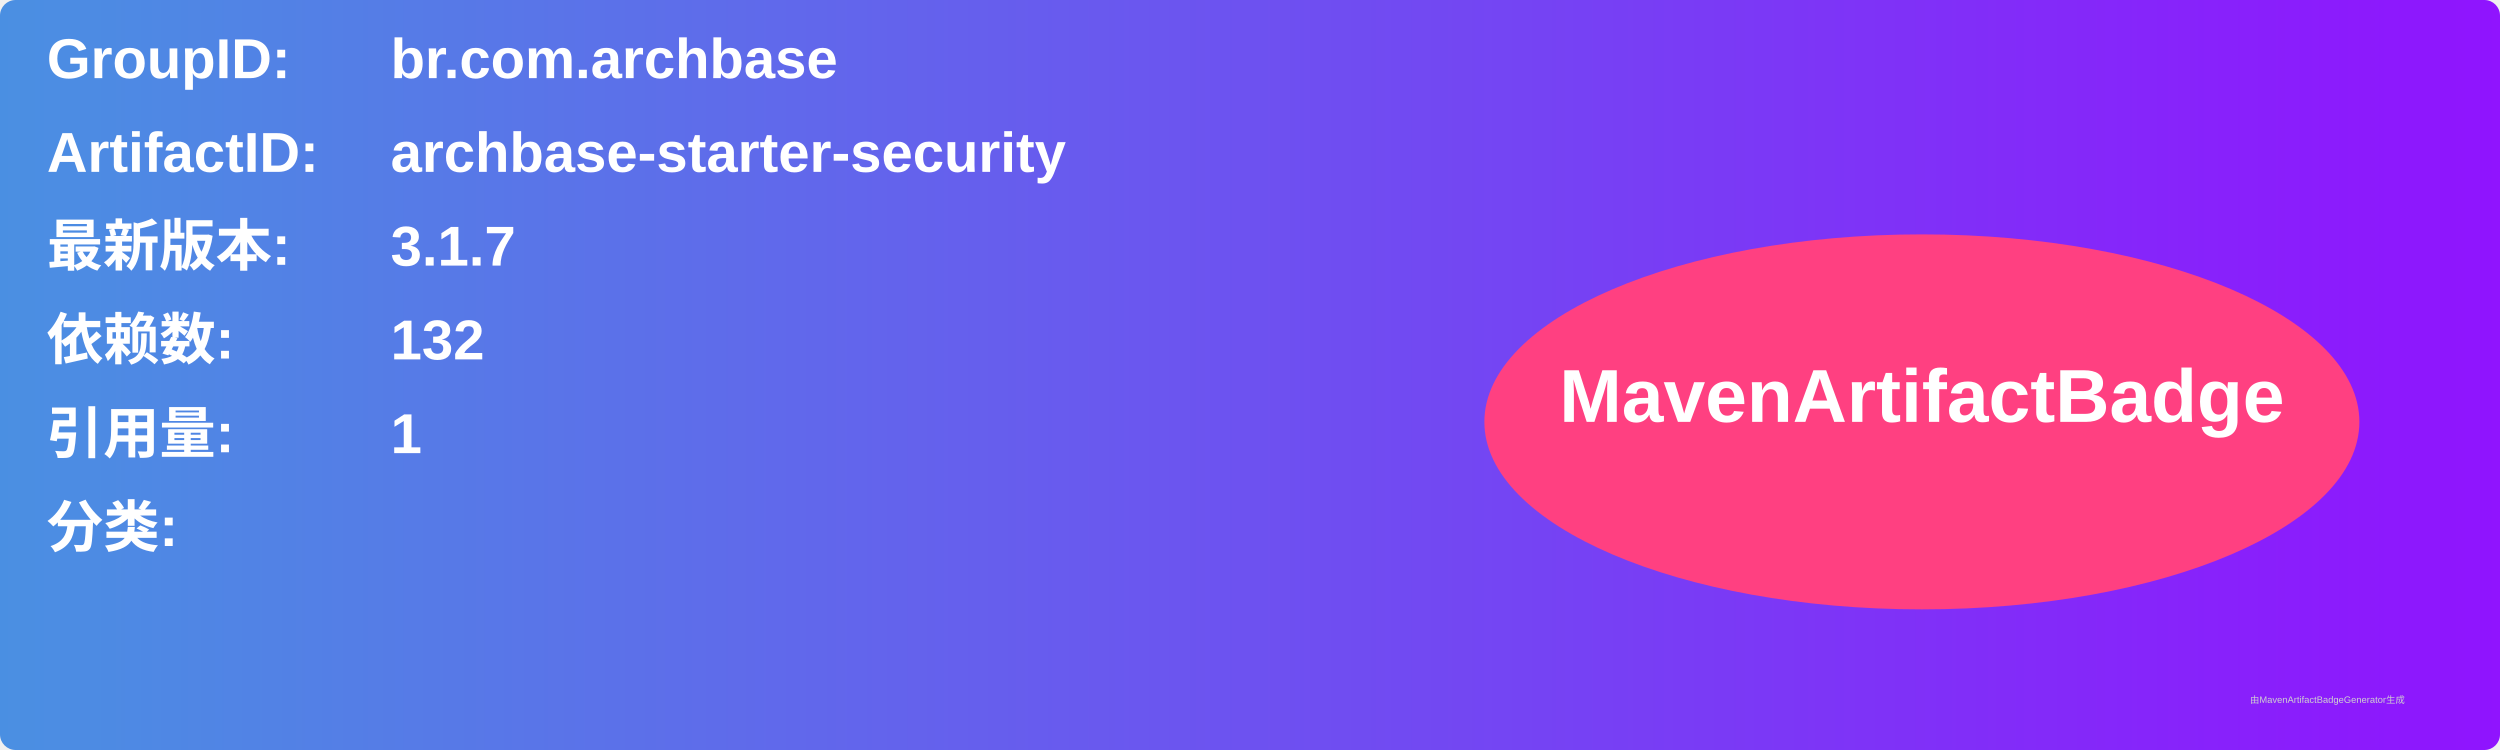
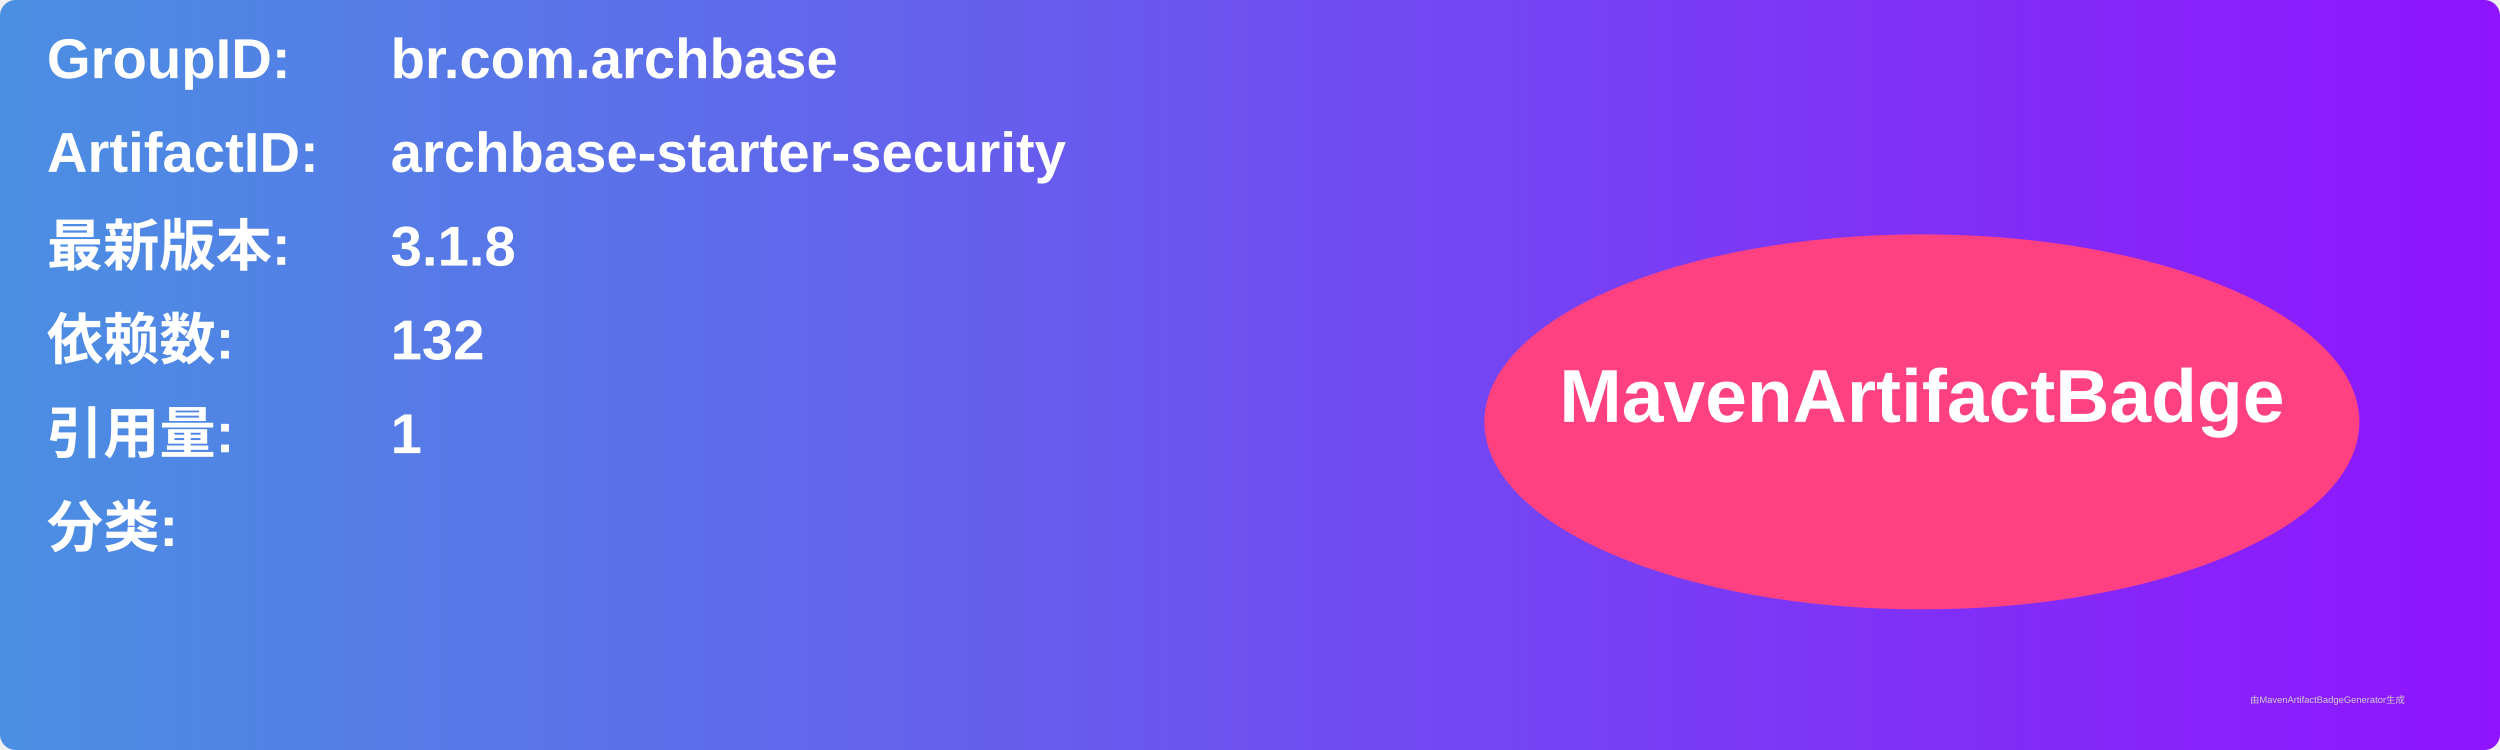
<svg xmlns="http://www.w3.org/2000/svg" width="800" height="240" viewBox="0 0 800 240">
  <linearGradient id="grad" x1="0%" y1="0%" x2="100%" y2="0%">
    <stop offset="0%" stop-color="#4a90e2" />
    <stop offset="100%" stop-color="#9013fe" />
  </linearGradient>
  <rect width="100%" height="100%" rx="5" ry="5" fill="url(#grad)" />
  <g transform="translate(15, 15)">
    <text x="0" y="10" font-family="Arial" font-size="18" fill="white" font-weight="bold" width="260">GroupID:</text>
    <text x="110" y="10" font-family="Arial" font-size="18" fill="white" font-weight="bold" width="460">br.com.archbase</text>
    <text x="0" y="40" font-family="Arial" font-size="18" fill="white" font-weight="bold" width="260">ArtifactID:</text>
    <text x="110" y="40" font-family="Arial" font-size="18" fill="white" font-weight="bold" width="460">archbase-starter-security</text>
    <text x="0" y="70" font-family="Arial" font-size="18" fill="white" font-weight="bold">最新版本:</text>
    <text x="110" y="70" font-family="Arial" font-size="18" fill="white" font-weight="bold">
-       <tspan font-weight="bold">3.1.7</tspan>
+       <tspan font-weight="bold">3.1.8</tspan>
    </text>
    <text x="0" y="100" font-family="Arial" font-size="18" fill="white" font-weight="bold">依赖数: </text>
    <text x="110" y="100" font-family="Arial" font-size="18" fill="white">
      <tspan font-weight="bold">132</tspan>
    </text>
    <text x="0" y="130" font-family="Arial" font-size="18" fill="white" font-weight="bold">引用量: </text>
    <text x="110" y="130" font-family="Arial" font-size="18" fill="white">
      <tspan font-weight="bold">1</tspan>
    </text>
    <text x="0" y="160" font-family="Arial" font-size="18" fill="white" font-weight="bold">分类:</text>
    <text x="10" y="190" font-family="Arial" font-size="10" fill="white">
      <tspan font-weight="bold" />
    </text>
    <ellipse cx="600" cy="120" rx="140" ry="60" fill="#ff4081" />
    <text x="600" y="120" text-anchor="middle" font-family="Arial" font-size="24" fill="white" font-weight="bold">MavenArtifactBadge</text>
  </g>
  <text x="720" y="225" font-family="Arial" font-size="3" fill="#d0d0d0">由MavenArtifactBadgeGenerator生成</text>
</svg>
